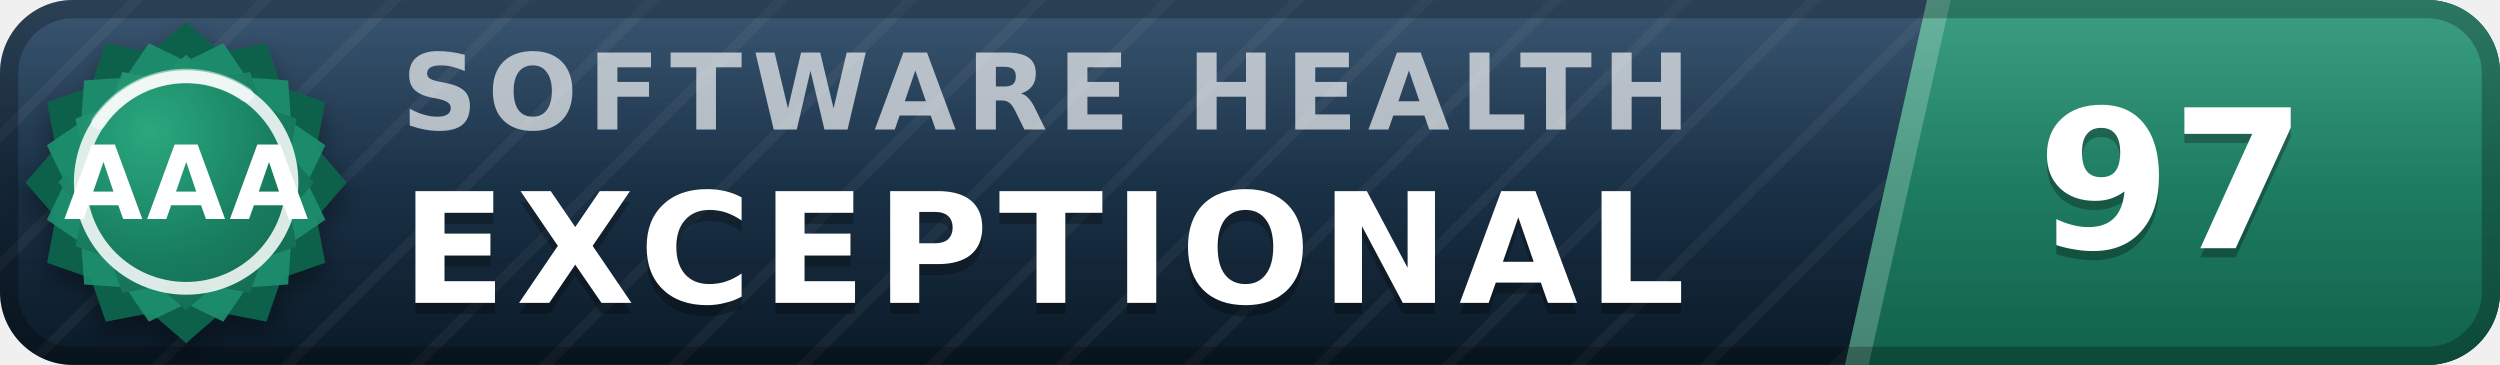
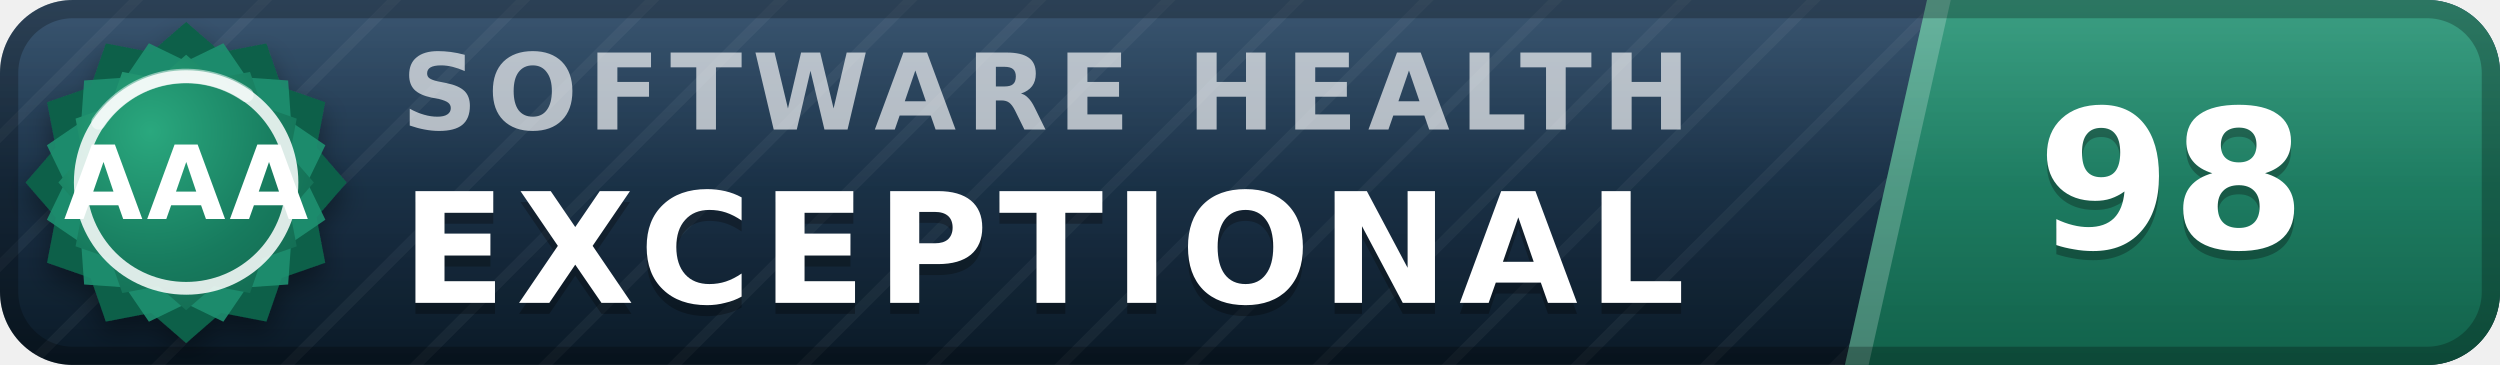
- <svg xmlns="http://www.w3.org/2000/svg" width="137" height="20" viewBox="0 0 137 20" role="img" aria-label="inspect.software software health index 97 of 100, exceptional (grade AAA)" font-family="Verdana,DejaVu Sans,Geneva,sans-serif">
+ <svg xmlns="http://www.w3.org/2000/svg" width="137" height="20" viewBox="0 0 137 20" role="img" aria-label="inspect.software software health index 98 of 100, exceptional (grade AAA)" font-family="Verdana,DejaVu Sans,Geneva,sans-serif">
  <defs>
    <linearGradient id="plate" x1="0" y1="0" x2="0" y2="1">
      <stop offset="0" stop-color="#1d3d5c" />
      <stop offset="1" stop-color="#0a1926" />
    </linearGradient>
    <linearGradient id="endplate" x1="0" y1="0" x2="0" y2="1">
      <stop offset="0" stop-color="#1e9070" />
      <stop offset="1" stop-color="#11614a" />
    </linearGradient>
    <linearGradient id="gloss" x1="0" y1="0" x2="0" y2="1">
      <stop offset="0" stop-color="#fff" stop-opacity=".13" />
      <stop offset=".5" stop-color="#fff" stop-opacity=".03" />
      <stop offset="1" stop-color="#fff" stop-opacity="0" />
    </linearGradient>
    <pattern id="guilloche" width="5" height="5" patternUnits="userSpaceOnUse" patternTransform="rotate(45)">
      <line x1="0" y1="0" x2="0" y2="5" stroke="#fff" stroke-opacity=".045" stroke-width="1.1" />
    </pattern>
    <clipPath id="rounded">
      <rect width="137" height="20" rx="4" />
    </clipPath>
    <radialGradient id="sealFace" cx=".36" cy=".3" r=".95">
      <stop offset="0" stop-color="#2aa87e" />
      <stop offset=".55" stop-color="#177b5e" />
      <stop offset="1" stop-color="#11614a" />
    </radialGradient>
    <filter id="sealShadow" x="-40%" y="-40%" width="180%" height="180%">
      <feDropShadow dx="0" dy="0.7" stdDeviation="0.7" flood-color="#000" flood-opacity="0.38" />
    </filter>
  </defs>
  <g clip-path="url(#rounded)">
    <rect width="137" height="20" fill="url(#plate)" />
    <rect width="137" height="20" fill="url(#guilloche)" />
    <polygon points="105.6,0 137,0 137,20 101.1,20" fill="url(#endplate)" />
    <polygon points="105.6,0 106.9,0 102.4,20 101.1,20" fill="#fff" fill-opacity=".22" />
    <text x="22.0" y="7.1" font-size="5.8" letter-spacing="0.55" fill="#fff" fill-opacity=".66" font-weight="bold" textLength="76.3" lengthAdjust="spacing">SOFTWARE HEALTH</text>
    <text x="22.0" y="17.2" font-size="8.4" fill="#000" fill-opacity=".3" font-weight="bold" letter-spacing="0.55" textLength="76.0" lengthAdjust="spacing">EXCEPTIONAL</text>
    <text x="22.0" y="16.6" font-size="8.4" fill="#fff" font-weight="bold" letter-spacing="0.55" textLength="76.0" lengthAdjust="spacing">EXCEPTIONAL</text>
-     <text x="119.0" y="14.1" font-size="10.6" fill="#000" fill-opacity=".3" font-weight="bold" text-anchor="middle">97</text>
-     <text x="119.0" y="13.6" font-size="10.6" fill="#fff" font-weight="bold" text-anchor="middle">97</text>
+     <text x="119.0" y="14.1" font-size="10.6" fill="#000" fill-opacity=".3" font-weight="bold" text-anchor="middle">98</text>
+     <text x="119.0" y="13.6" font-size="10.6" fill="#fff" font-weight="bold" text-anchor="middle">98</text>
    <rect width="137" height="20" fill="url(#gloss)" />
  </g>
  <rect x=".5" y=".5" width="136" height="19" rx="3.5" fill="none" stroke="#000" stroke-opacity=".25" />
  <g filter="url(#sealShadow)">
    <path d="M10.20 1.20 L12.11 2.86 L14.60 2.38 L15.43 4.77 L17.82 5.60 L17.34 8.09 L19.00 10.00 L17.34 11.91 L17.82 14.40 L15.43 15.23 L14.60 17.62 L12.11 17.14 L10.20 18.80 L8.29 17.14 L5.80 17.62 L4.97 15.23 L2.58 14.40 L3.06 11.91 L1.40 10.00 L3.06 8.09 L2.58 5.60 L4.97 4.77 L5.80 2.38 L8.29 2.86 L10.20 1.20 Z" fill="#11614a" />
  </g>
  <path d="M12.24 2.37 L13.52 4.25 L15.79 4.41 L15.95 6.68 L17.83 7.96 L16.84 10.00 L17.83 12.04 L15.95 13.32 L15.79 15.59 L13.52 15.75 L12.24 17.63 L10.20 16.64 L8.16 17.63 L6.88 15.75 L4.61 15.59 L4.45 13.32 L2.57 12.04 L3.56 10.00 L2.57 7.96 L4.45 6.68 L4.61 4.41 L6.88 4.25 L8.16 2.37 L10.20 3.36 L12.24 2.37 Z" fill="#1e9070" fill-opacity=".9" />
  <path d="M10.20 3.00 L11.72 4.32 L13.70 3.94 L14.36 5.84 L16.26 6.50 L15.88 8.48 L17.20 10.00 L15.88 11.52 L16.26 13.50 L14.36 14.16 L13.70 16.06 L11.72 15.68 L10.20 17.00 L8.68 15.68 L6.70 16.06 L6.04 14.16 L4.14 13.50 L4.52 11.52 L3.20 10.00 L4.52 8.48 L4.14 6.50 L6.04 5.84 L6.70 3.94 L8.68 4.32 L10.20 3.00 Z" fill="url(#sealFace)" />
  <circle cx="10.2" cy="10.0" r="5.8" fill="none" stroke="#fff" stroke-opacity=".85" stroke-width=".7" />
  <path d="M5.4 6.7 A5.8 5.8 0 0 1 13.5 5.2" stroke="#fff" stroke-opacity=".5" stroke-width=".8" fill="none" stroke-linecap="round" />
  <text x="10.2" y="12.0" font-size="5.6" fill="#fff" font-weight="bold" text-anchor="middle" letter-spacing=".2">AAA</text>
</svg>
